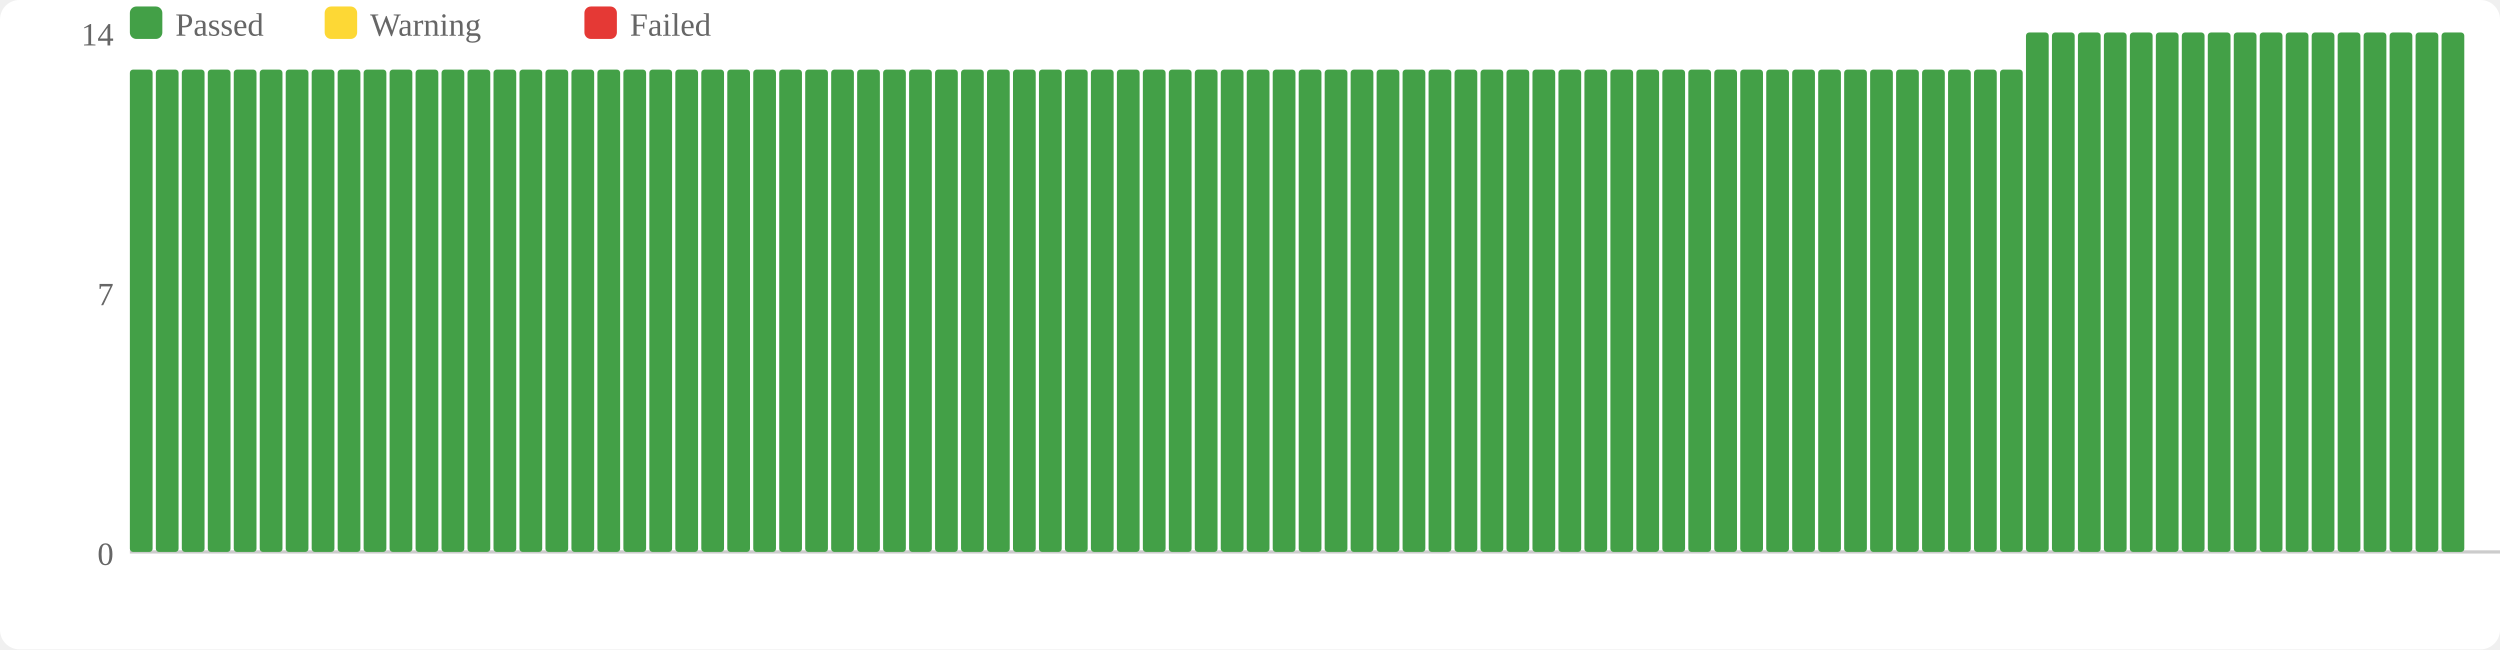
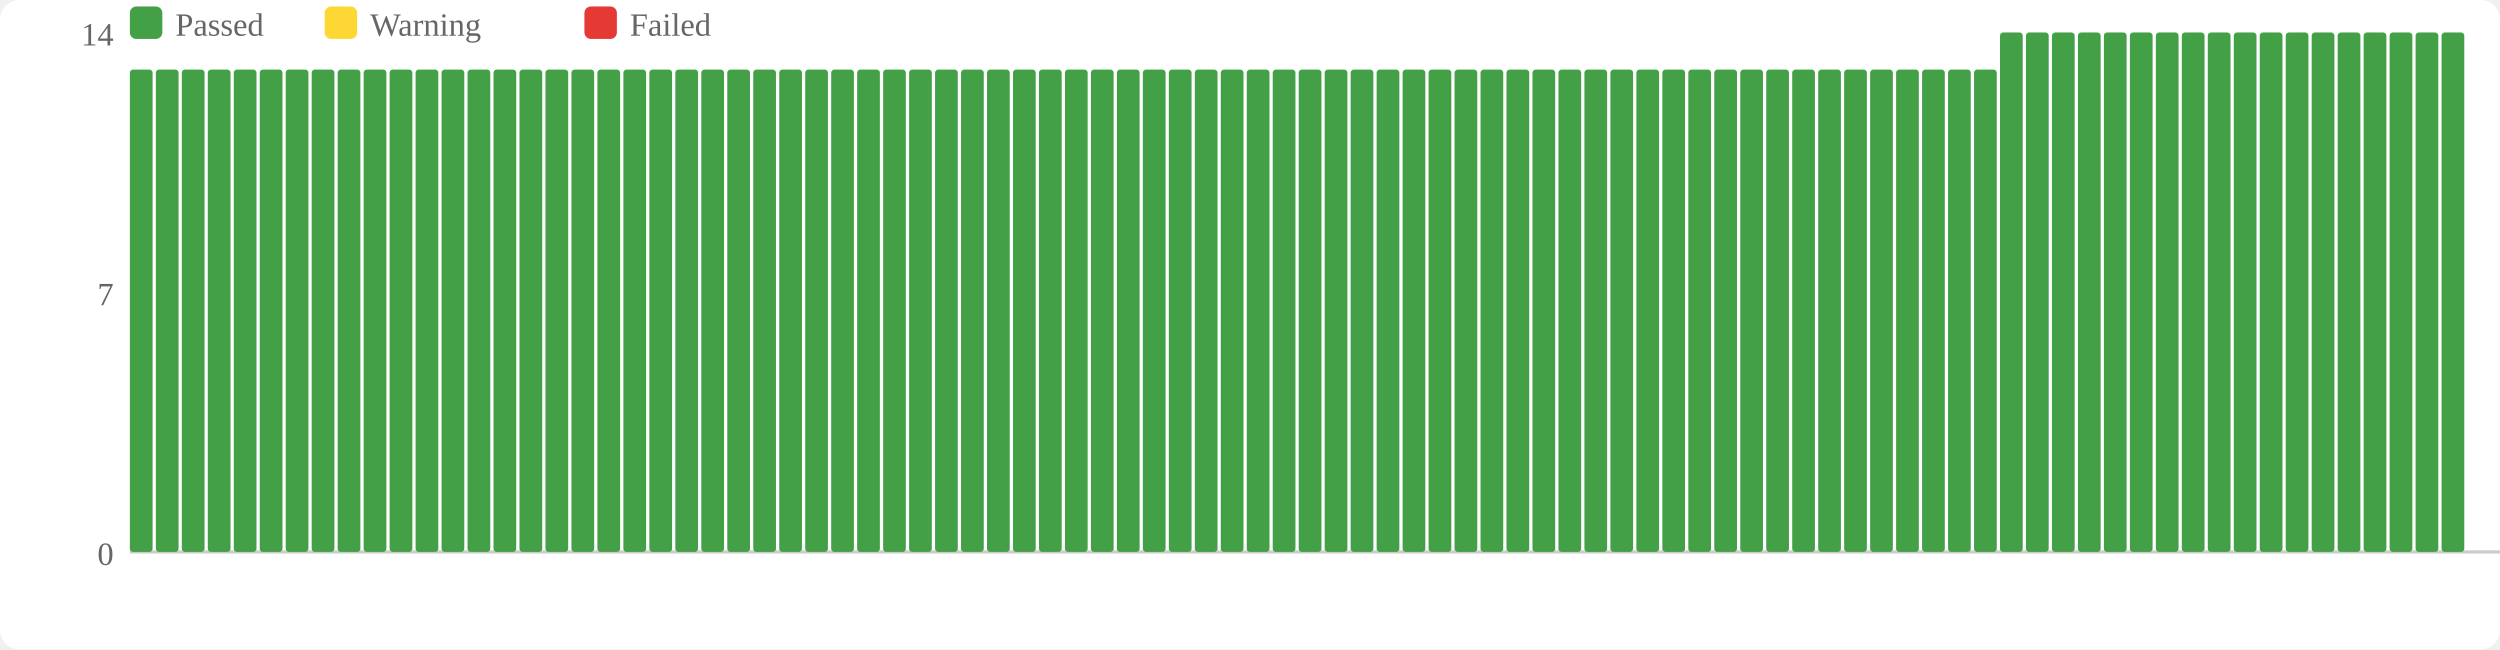
<svg xmlns="http://www.w3.org/2000/svg" width="770" height="200" viewBox="0 0 770 200">
  <rect width="770" height="200" fill="#fff" rx="6" />
  <rect x="40" y="2" width="10" height="10" fill="#43a047" rx="2" />
  <text x="54" y="11" font-size="10" fill="#666">Passed</text>
  <rect x="100" y="2" width="10" height="10" fill="#fdd835" rx="2" />
  <text x="114" y="11" font-size="10" fill="#666">Warning</text>
  <rect x="180" y="2" width="10" height="10" fill="#e53935" rx="2" />
  <text x="194" y="11" font-size="10" fill="#666">Failed</text>
  <text x="35" y="174" text-anchor="end" font-size="10" fill="#666">0</text>
  <text x="35" y="94" text-anchor="end" font-size="10" fill="#666">7</text>
  <text x="35" y="14" text-anchor="end" font-size="10" fill="#666">14</text>
  <line x1="40" y1="170" x2="770" y2="170" stroke="#ccc" stroke-width="1" />
  <rect x="40" y="21.429" width="7" height="148.571" fill="#43a047" rx="1" />
  <rect x="48" y="21.429" width="7" height="148.571" fill="#43a047" rx="1" />
  <rect x="56" y="21.429" width="7" height="148.571" fill="#43a047" rx="1" />
  <rect x="64" y="21.429" width="7" height="148.571" fill="#43a047" rx="1" />
  <rect x="72" y="21.429" width="7" height="148.571" fill="#43a047" rx="1" />
  <rect x="80" y="21.429" width="7" height="148.571" fill="#43a047" rx="1" />
  <rect x="88" y="21.429" width="7" height="148.571" fill="#43a047" rx="1" />
  <rect x="96" y="21.429" width="7" height="148.571" fill="#43a047" rx="1" />
  <rect x="104" y="21.429" width="7" height="148.571" fill="#43a047" rx="1" />
  <rect x="112" y="21.429" width="7" height="148.571" fill="#43a047" rx="1" />
  <rect x="120" y="21.429" width="7" height="148.571" fill="#43a047" rx="1" />
  <rect x="128" y="21.429" width="7" height="148.571" fill="#43a047" rx="1" />
  <rect x="136" y="21.429" width="7" height="148.571" fill="#43a047" rx="1" />
  <rect x="144" y="21.429" width="7" height="148.571" fill="#43a047" rx="1" />
  <rect x="152" y="21.429" width="7" height="148.571" fill="#43a047" rx="1" />
  <rect x="160" y="21.429" width="7" height="148.571" fill="#43a047" rx="1" />
  <rect x="168" y="21.429" width="7" height="148.571" fill="#43a047" rx="1" />
  <rect x="176" y="21.429" width="7" height="148.571" fill="#43a047" rx="1" />
  <rect x="184" y="21.429" width="7" height="148.571" fill="#43a047" rx="1" />
  <rect x="192" y="21.429" width="7" height="148.571" fill="#43a047" rx="1" />
  <rect x="200" y="21.429" width="7" height="148.571" fill="#43a047" rx="1" />
  <rect x="208" y="21.429" width="7" height="148.571" fill="#43a047" rx="1" />
  <rect x="216" y="21.429" width="7" height="148.571" fill="#43a047" rx="1" />
  <rect x="224" y="21.429" width="7" height="148.571" fill="#43a047" rx="1" />
  <rect x="232" y="21.429" width="7" height="148.571" fill="#43a047" rx="1" />
  <rect x="240" y="21.429" width="7" height="148.571" fill="#43a047" rx="1" />
  <rect x="248" y="21.429" width="7" height="148.571" fill="#43a047" rx="1" />
  <rect x="256" y="21.429" width="7" height="148.571" fill="#43a047" rx="1" />
  <rect x="264" y="21.429" width="7" height="148.571" fill="#43a047" rx="1" />
  <rect x="272" y="21.429" width="7" height="148.571" fill="#43a047" rx="1" />
  <rect x="280" y="21.429" width="7" height="148.571" fill="#43a047" rx="1" />
  <rect x="288" y="21.429" width="7" height="148.571" fill="#43a047" rx="1" />
  <rect x="296" y="21.429" width="7" height="148.571" fill="#43a047" rx="1" />
  <rect x="304" y="21.429" width="7" height="148.571" fill="#43a047" rx="1" />
  <rect x="312" y="21.429" width="7" height="148.571" fill="#43a047" rx="1" />
  <rect x="320" y="21.429" width="7" height="148.571" fill="#43a047" rx="1" />
  <rect x="328" y="21.429" width="7" height="148.571" fill="#43a047" rx="1" />
  <rect x="336" y="21.429" width="7" height="148.571" fill="#43a047" rx="1" />
  <rect x="344" y="21.429" width="7" height="148.571" fill="#43a047" rx="1" />
  <rect x="352" y="21.429" width="7" height="148.571" fill="#43a047" rx="1" />
  <rect x="360" y="21.429" width="7" height="148.571" fill="#43a047" rx="1" />
  <rect x="368" y="21.429" width="7" height="148.571" fill="#43a047" rx="1" />
  <rect x="376" y="21.429" width="7" height="148.571" fill="#43a047" rx="1" />
  <rect x="384" y="21.429" width="7" height="148.571" fill="#43a047" rx="1" />
  <rect x="392" y="21.429" width="7" height="148.571" fill="#43a047" rx="1" />
  <rect x="400" y="21.429" width="7" height="148.571" fill="#43a047" rx="1" />
  <rect x="408" y="21.429" width="7" height="148.571" fill="#43a047" rx="1" />
  <rect x="416" y="21.429" width="7" height="148.571" fill="#43a047" rx="1" />
  <rect x="424" y="21.429" width="7" height="148.571" fill="#43a047" rx="1" />
  <rect x="432" y="21.429" width="7" height="148.571" fill="#43a047" rx="1" />
  <rect x="440" y="21.429" width="7" height="148.571" fill="#43a047" rx="1" />
  <rect x="448" y="21.429" width="7" height="148.571" fill="#43a047" rx="1" />
  <rect x="456" y="21.429" width="7" height="148.571" fill="#43a047" rx="1" />
  <rect x="464" y="21.429" width="7" height="148.571" fill="#43a047" rx="1" />
  <rect x="472" y="21.429" width="7" height="148.571" fill="#43a047" rx="1" />
  <rect x="480" y="21.429" width="7" height="148.571" fill="#43a047" rx="1" />
  <rect x="488" y="21.429" width="7" height="148.571" fill="#43a047" rx="1" />
  <rect x="496" y="21.429" width="7" height="148.571" fill="#43a047" rx="1" />
  <rect x="504" y="21.429" width="7" height="148.571" fill="#43a047" rx="1" />
  <rect x="512" y="21.429" width="7" height="148.571" fill="#43a047" rx="1" />
  <rect x="520" y="21.429" width="7" height="148.571" fill="#43a047" rx="1" />
  <rect x="528" y="21.429" width="7" height="148.571" fill="#43a047" rx="1" />
  <rect x="536" y="21.429" width="7" height="148.571" fill="#43a047" rx="1" />
  <rect x="544" y="21.429" width="7" height="148.571" fill="#43a047" rx="1" />
  <rect x="552" y="21.429" width="7" height="148.571" fill="#43a047" rx="1" />
  <rect x="560" y="21.429" width="7" height="148.571" fill="#43a047" rx="1" />
  <rect x="568" y="21.429" width="7" height="148.571" fill="#43a047" rx="1" />
  <rect x="576" y="21.429" width="7" height="148.571" fill="#43a047" rx="1" />
  <rect x="584" y="21.429" width="7" height="148.571" fill="#43a047" rx="1" />
  <rect x="592" y="21.429" width="7" height="148.571" fill="#43a047" rx="1" />
  <rect x="600" y="21.429" width="7" height="148.571" fill="#43a047" rx="1" />
  <rect x="608" y="21.429" width="7" height="148.571" fill="#43a047" rx="1" />
-   <rect x="616" y="21.429" width="7" height="148.571" fill="#43a047" rx="1" />
+   <rect x="616" y="10" width="7" height="160" fill="#43a047" rx="1" />
  <rect x="624" y="10" width="7" height="160" fill="#43a047" rx="1" />
  <rect x="632" y="10" width="7" height="160" fill="#43a047" rx="1" />
  <rect x="640" y="10" width="7" height="160" fill="#43a047" rx="1" />
  <rect x="648" y="10" width="7" height="160" fill="#43a047" rx="1" />
  <rect x="656" y="10" width="7" height="160" fill="#43a047" rx="1" />
  <rect x="664" y="10" width="7" height="160" fill="#43a047" rx="1" />
  <rect x="672" y="10" width="7" height="160" fill="#43a047" rx="1" />
  <rect x="680" y="10" width="7" height="160" fill="#43a047" rx="1" />
  <rect x="688" y="10" width="7" height="160" fill="#43a047" rx="1" />
  <rect x="696" y="10" width="7" height="160" fill="#43a047" rx="1" />
  <rect x="704" y="10" width="7" height="160" fill="#43a047" rx="1" />
  <rect x="712" y="10" width="7" height="160" fill="#43a047" rx="1" />
  <rect x="720" y="10" width="7" height="160" fill="#43a047" rx="1" />
  <rect x="728" y="10" width="7" height="160" fill="#43a047" rx="1" />
  <rect x="736" y="10" width="7" height="160" fill="#43a047" rx="1" />
  <rect x="744" y="10" width="7" height="160" fill="#43a047" rx="1" />
  <rect x="752" y="10" width="7" height="160" fill="#43a047" rx="1" />
</svg>
